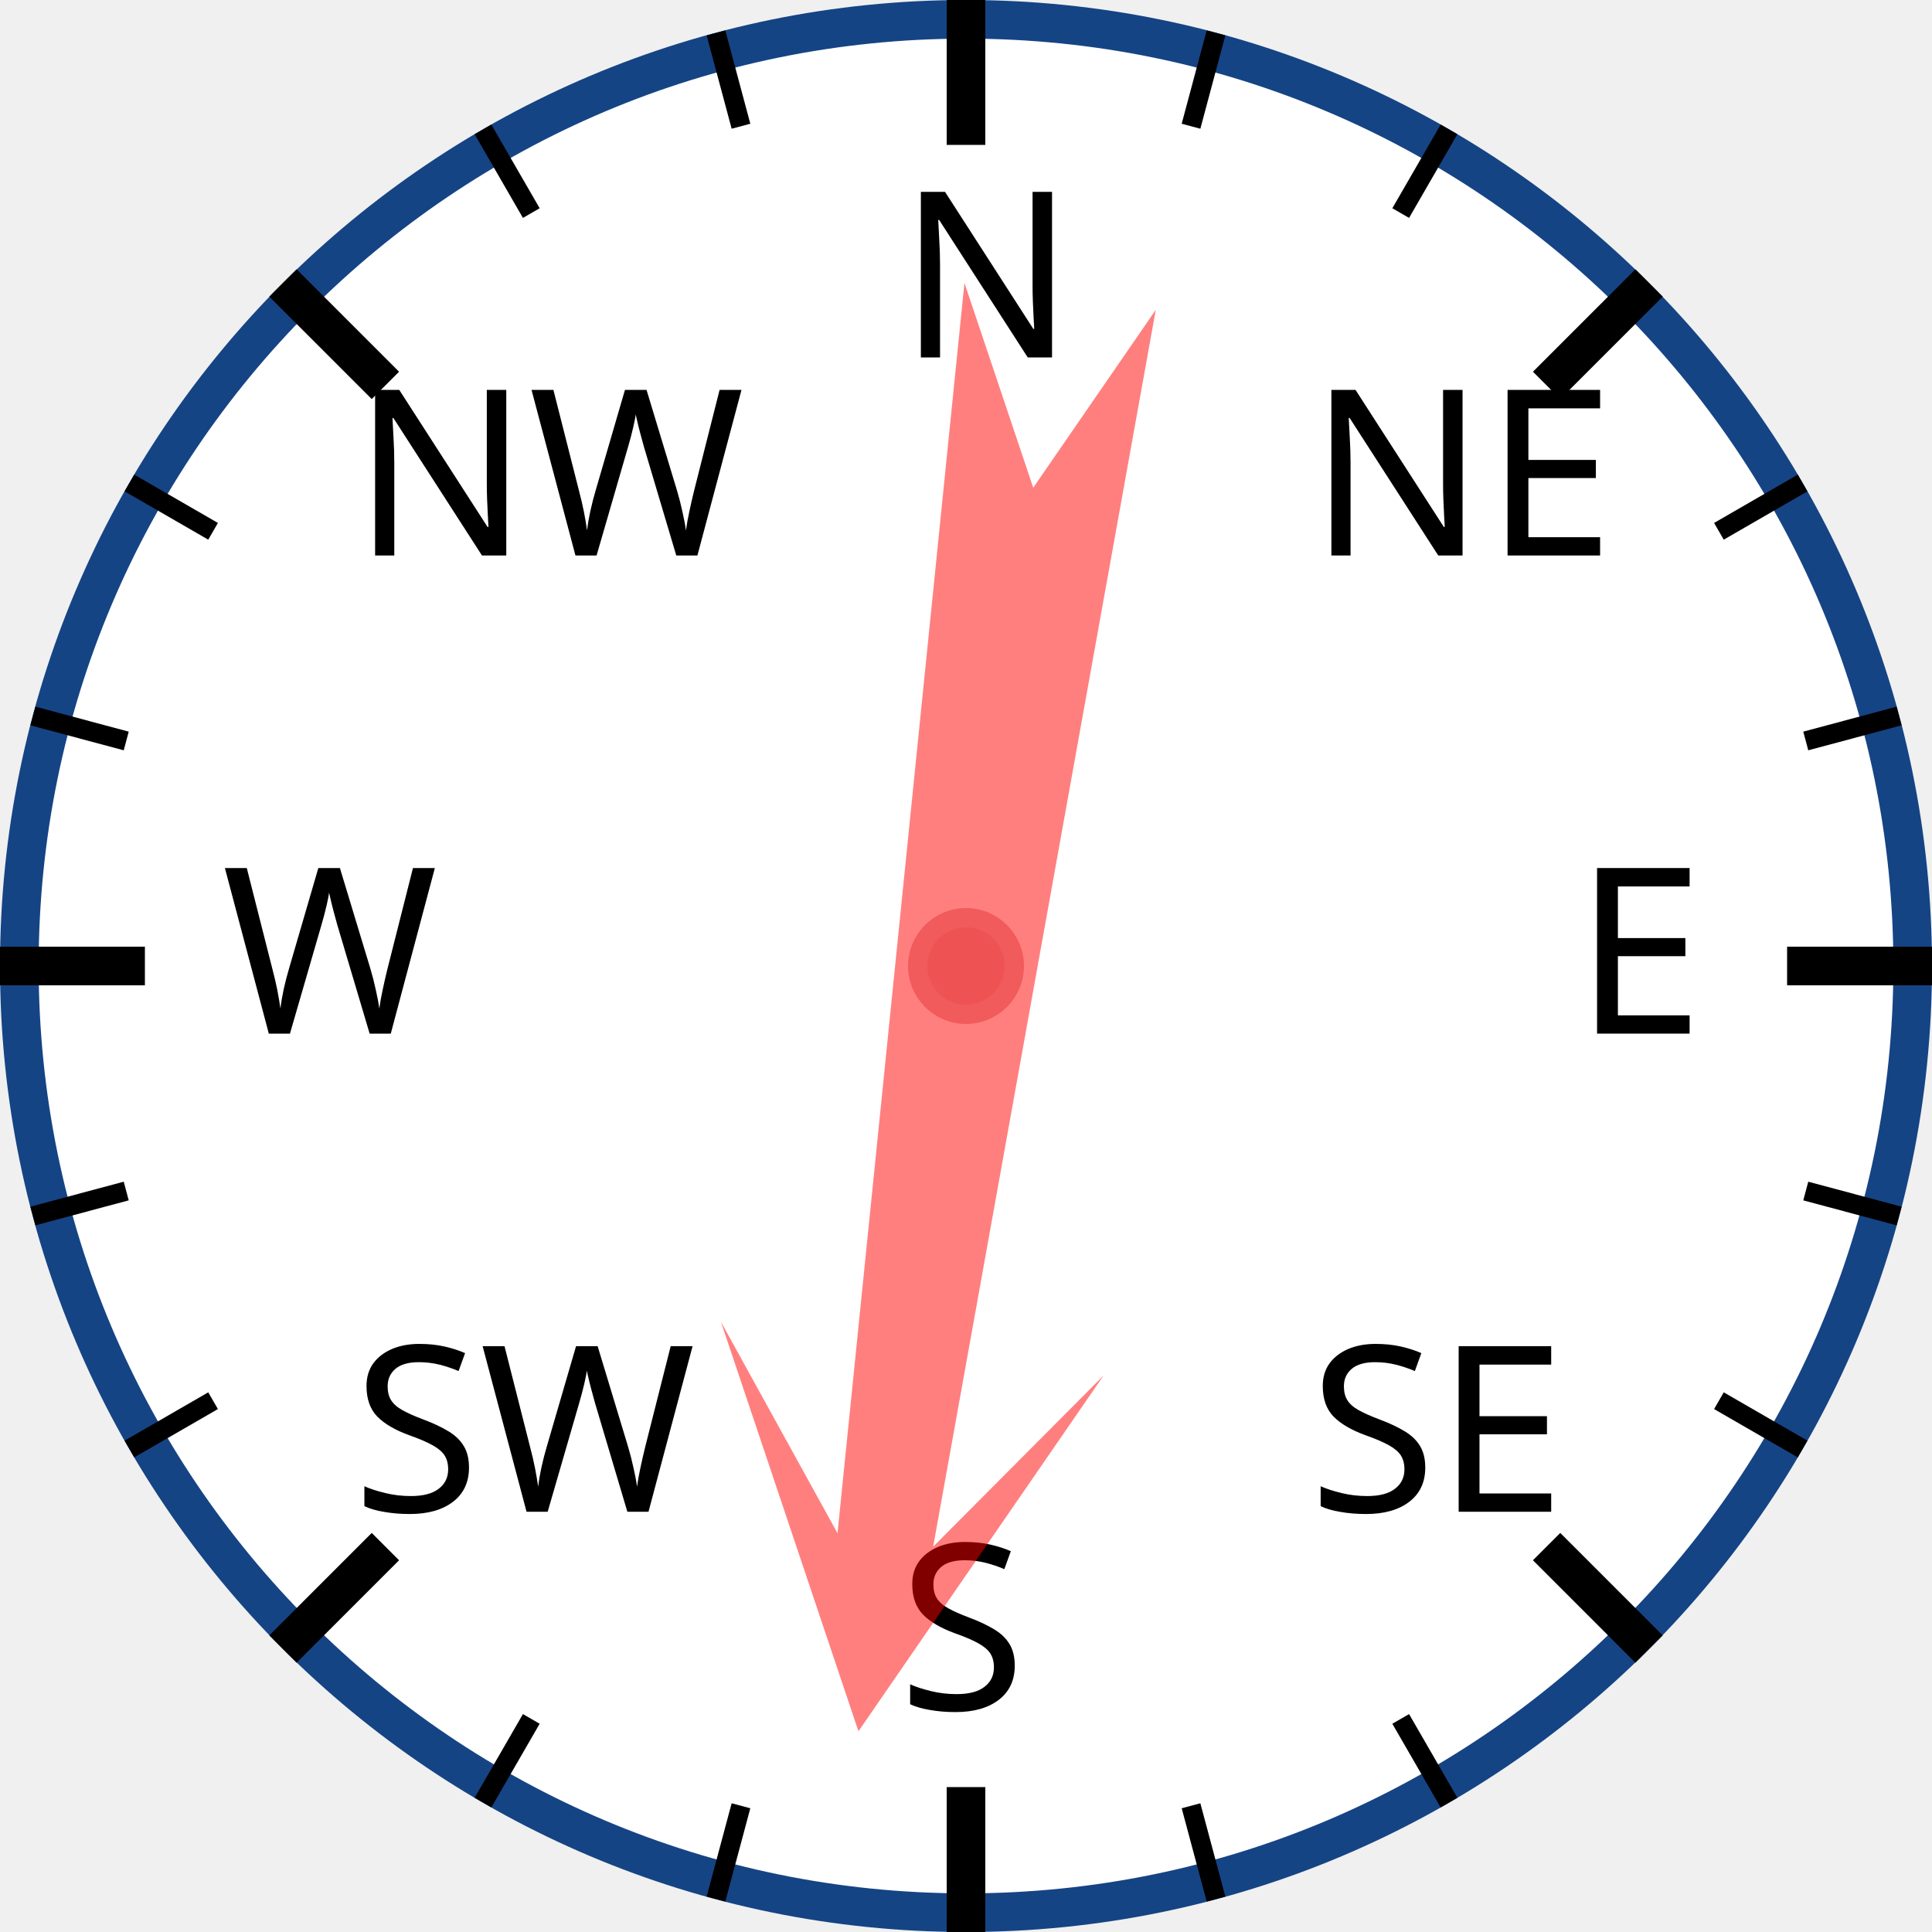
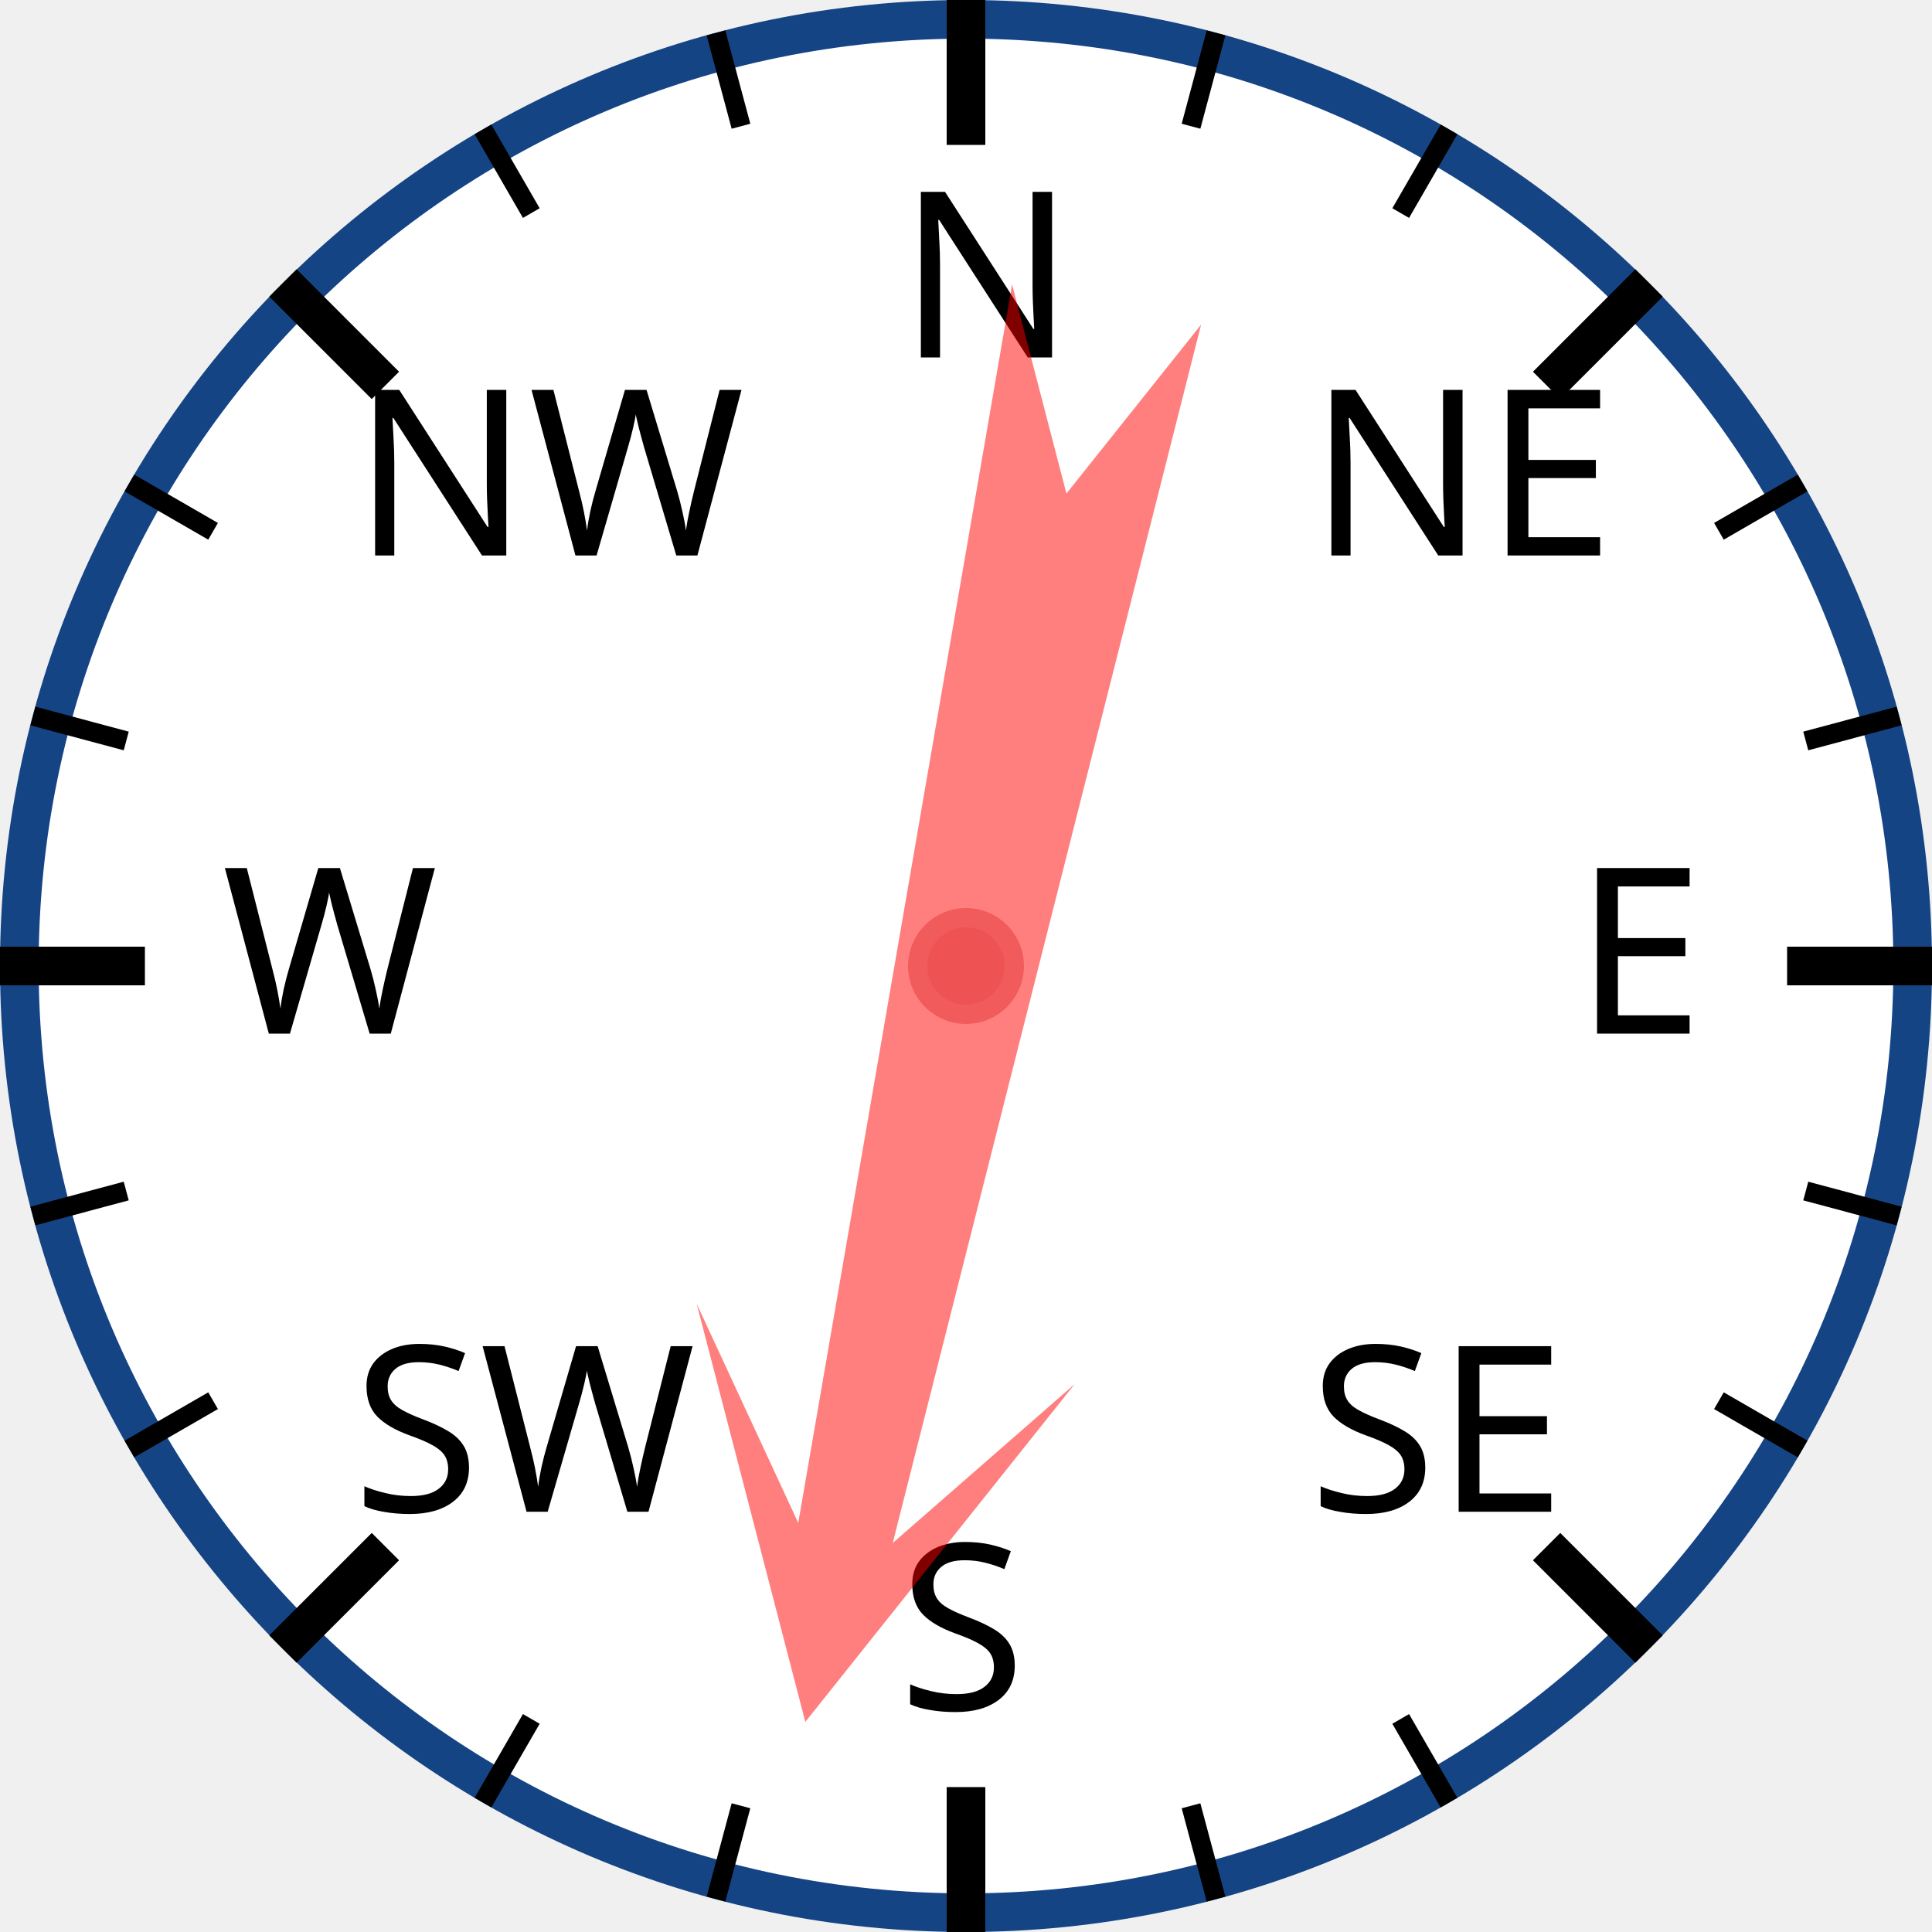
<svg xmlns="http://www.w3.org/2000/svg" width="120px" height="120px" viewBox="0 0 200 200">
  <circle cx="100" cy="100" r="98" style="fill: white; stroke: #154485; stroke-width: 4;" />
  <text x="93.0" y="37.0" style="font-family: sans-serif; font-size: 18pt;">N</text>
  <line x1="100.0" y1="0.0" x2="100.0" y2="15.0" style="stroke: black; stroke-width: 4;" />
  <line x1="74.118" y1="3.407" x2="76.706" y2="13.067" style="stroke: black; stroke-width: 2;" />
  <line x1="50" y1="13.397" x2="55" y2="22.058" style="stroke: black; stroke-width: 2;" />
  <text x="36.503" y="57.503" style="font-family: sans-serif; font-size: 18pt;">NW</text>
  <line x1="29.289" y1="29.289" x2="39.896" y2="39.896" style="stroke: black; stroke-width: 4;" />
  <line x1="13.397" y1="50" x2="22.058" y2="55" style="stroke: black; stroke-width: 2;" />
  <line x1="3.407" y1="74.118" x2="13.067" y2="76.706" style="stroke: black; stroke-width: 2;" />
  <text x="23.0" y="107.0" style="font-family: sans-serif; font-size: 18pt;">W</text>
  <line x1="0.0" y1="100.0" x2="15.0" y2="100.0" style="stroke: black; stroke-width: 4;" />
  <line x1="3.407" y1="125.882" x2="13.067" y2="123.294" style="stroke: black; stroke-width: 2;" />
  <line x1="13.397" y1="150" x2="22.058" y2="145" style="stroke: black; stroke-width: 2;" />
  <text x="36.503" y="156.497" style="font-family: sans-serif; font-size: 18pt;">SW</text>
  <line x1="29.289" y1="170.711" x2="39.896" y2="160.104" style="stroke: black; stroke-width: 4;" />
  <line x1="50" y1="186.603" x2="55" y2="177.942" style="stroke: black; stroke-width: 2;" />
  <line x1="74.118" y1="196.593" x2="76.706" y2="186.933" style="stroke: black; stroke-width: 2;" />
  <text x="93" y="177.0" style="font-family: sans-serif; font-size: 18pt;">S</text>
  <line x1="100" y1="200.0" x2="100" y2="185.0" style="stroke: black; stroke-width: 4;" />
  <line x1="125.882" y1="196.593" x2="123.294" y2="186.933" style="stroke: black; stroke-width: 2;" />
  <line x1="150.0" y1="186.603" x2="145.0" y2="177.942" style="stroke: black; stroke-width: 2;" />
  <text x="135.497" y="156.497" style="font-family: sans-serif; font-size: 18pt;">SE</text>
  <line x1="170.711" y1="170.711" x2="160.104" y2="160.104" style="stroke: black; stroke-width: 4;" />
  <line x1="186.603" y1="150" x2="177.942" y2="145" style="stroke: black; stroke-width: 2;" />
  <line x1="196.593" y1="125.882" x2="186.933" y2="123.294" style="stroke: black; stroke-width: 2;" />
  <text x="163.0" y="107" style="font-family: sans-serif; font-size: 18pt;">E</text>
  <line x1="200.0" y1="100" x2="185.0" y2="100" style="stroke: black; stroke-width: 4;" />
  <line x1="196.593" y1="74.118" x2="186.933" y2="76.706" style="stroke: black; stroke-width: 2;" />
  <line x1="186.603" y1="50" x2="177.942" y2="55" style="stroke: black; stroke-width: 2;" />
  <text x="135.497" y="57.503" style="font-family: sans-serif; font-size: 18pt;">NE</text>
  <line x1="170.711" y1="29.289" x2="160.104" y2="39.896" style="stroke: black; stroke-width: 4;" />
  <line x1="150" y1="13.397" x2="145" y2="22.058" style="stroke: black; stroke-width: 2;" />
  <line x1="125.882" y1="3.407" x2="123.294" y2="13.067" style="stroke: black; stroke-width: 2;" />
-   <polygon points="100 20 120 60 105 40 110 170 100 150 90 170 95 40 80 60" style="fill: red; fill-opacity: 0.5;" transform="rotate(188,100,100)" />
+   <polygon points="100 20 120 60 105 40 110 170 100 150 90 170 95 40 80 60" style="fill: red; fill-opacity: 0.5;" transform="rotate(192,100,100)" />
  <circle cx="100" cy="100" r="5" style="fill: #EE5252; stroke: #F25B5B; stroke-width: 2;" />
</svg>
